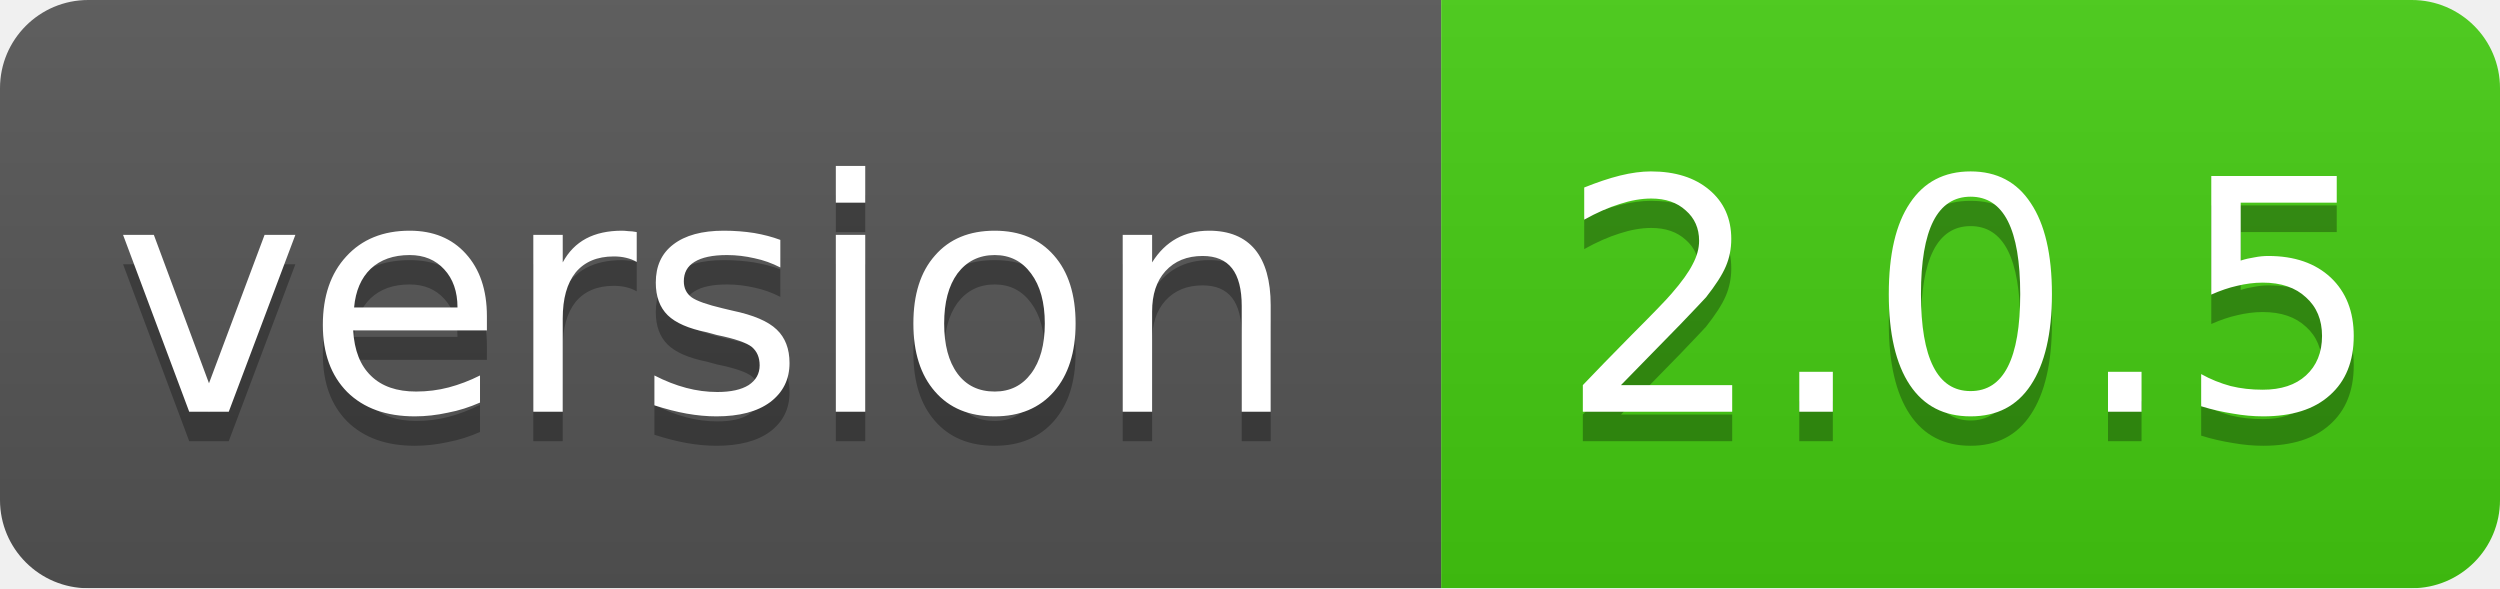
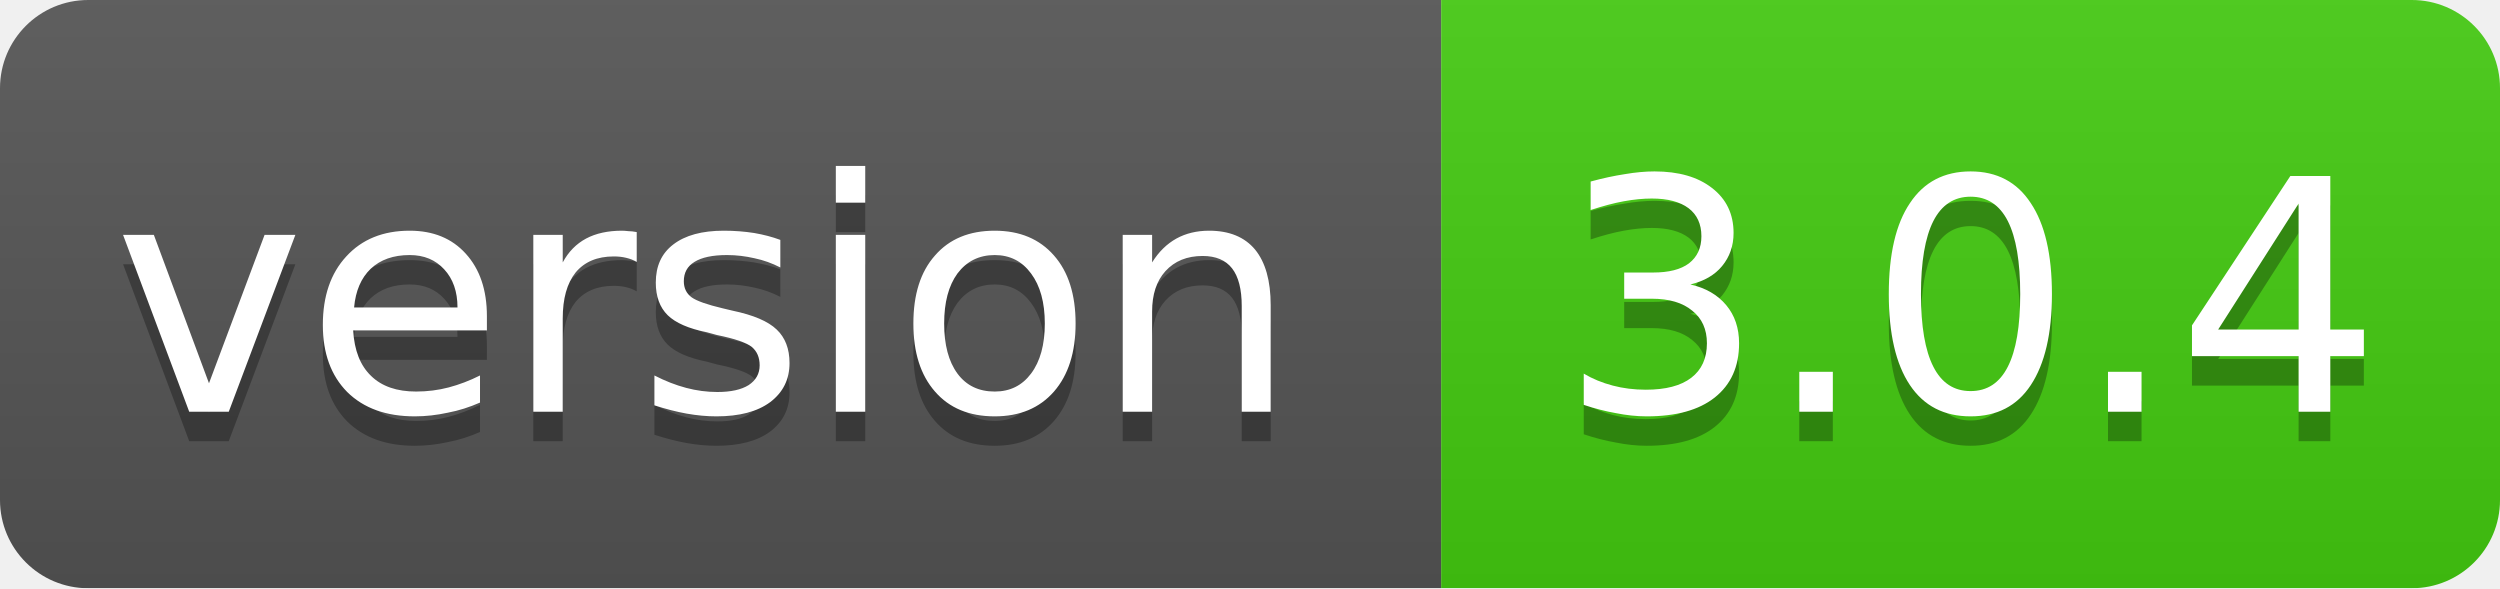
<svg xmlns="http://www.w3.org/2000/svg" width="85" height="20">
  <linearGradient id="smooth" x2="0" y2="100%">
    <stop offset="0" stop-color="#bbb" stop-opacity=".1" />
    <stop offset="1" stop-opacity=".1" />
  </linearGradient>
  <mask id="round">
    <rect width="85" height="20" rx="3" fill="#fff" />
  </mask>
  <g mask="url(#round)">
    <rect width="49" height="20" fill="#555" />
    <rect x="49" width="36" height="20" fill="#44cc11" />
    <rect width="85" height="20" fill="url(#smooth)" />
  </g>
  <g fill="#fff" text-anchor="middle" font-family="DejaVu Sans,Verdana,Geneva,sans-serif" font-size="11">
    <text x="24" y="15" fill="#010101" fill-opacity=".3">version</text>
    <text x="24" y="14">version</text>
-     <text x="67" y="15" fill="#010101" fill-opacity=".3">2.0.5</text>
-     <text x="67" y="14">2.0.5</text>
+     <text x="67" y="15" fill="#010101" fill-opacity=".3">3.0.4</text>
+     <text x="67" y="14">3.0.4</text>
  </g>
</svg>
